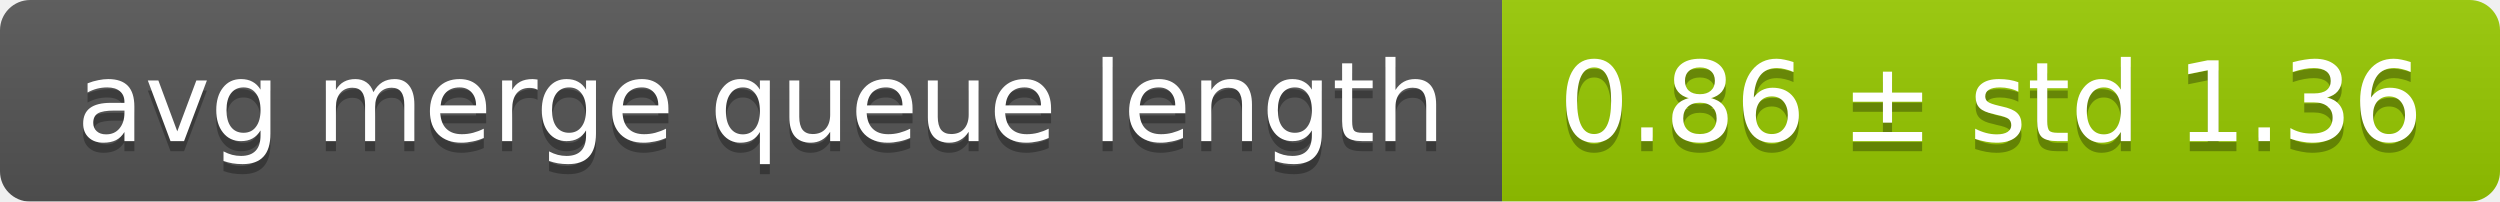
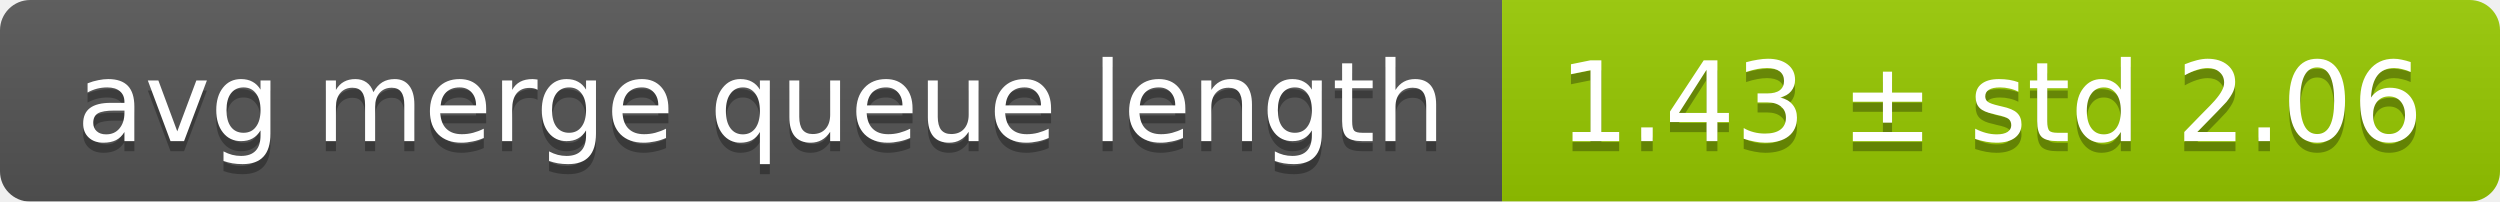
<svg xmlns="http://www.w3.org/2000/svg" width="248" height="20">
  <linearGradient id="smooth" x2="0" y2="100%">
    <stop offset="0" stop-color="#bbb" stop-opacity=".1" />
    <stop offset="1" stop-opacity=".1" />
  </linearGradient>
  <mask id="round">
    <rect width="248" height="20" rx="3" fill="#fff" />
  </mask>
  <g mask="url(#round)">
    <rect width="149" height="20" fill="#555" />
    <rect x="149" width="99" height="20" fill="#97ca00" />
    <rect width="248" height="20" fill="url(#smooth)" />
  </g>
  <g fill="#fff" text-anchor="middle" font-family="DejaVu Sans,Verdana,Geneva,sans-serif" font-size="11">
    <text x="75.5" y="15" fill="#010101" fill-opacity=".3">avg merge queue length</text>
    <text x="75.5" y="14">avg merge queue length</text>
-     <text x="197.5" y="15" fill="#010101" fill-opacity=".3">0.86 ± std 1.36</text>
-     <text x="197.5" y="14">0.86 ± std 1.36</text>
+     <text x="197.5" y="15" fill="#010101" fill-opacity=".3">1.43 ± std 2.06</text>
+     <text x="197.5" y="14">1.43 ± std 2.06</text>
  </g>
</svg>
